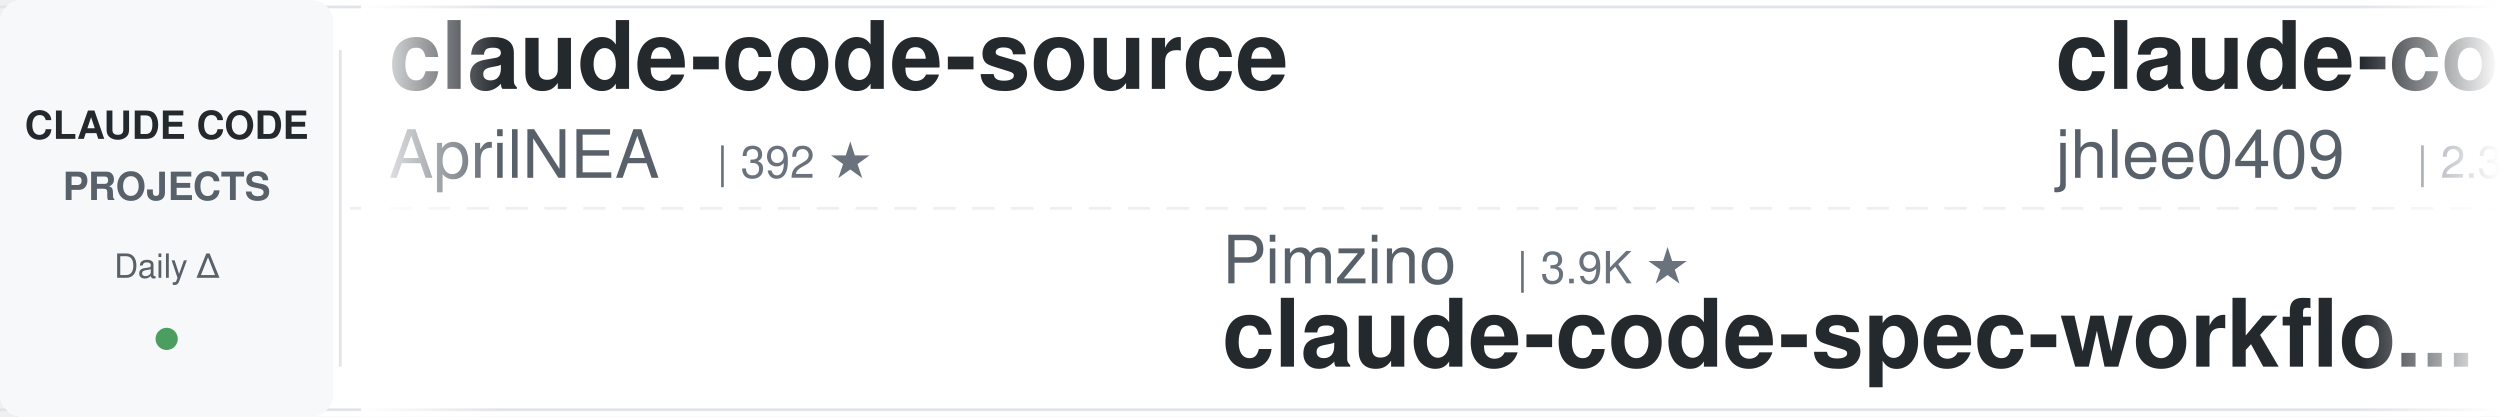
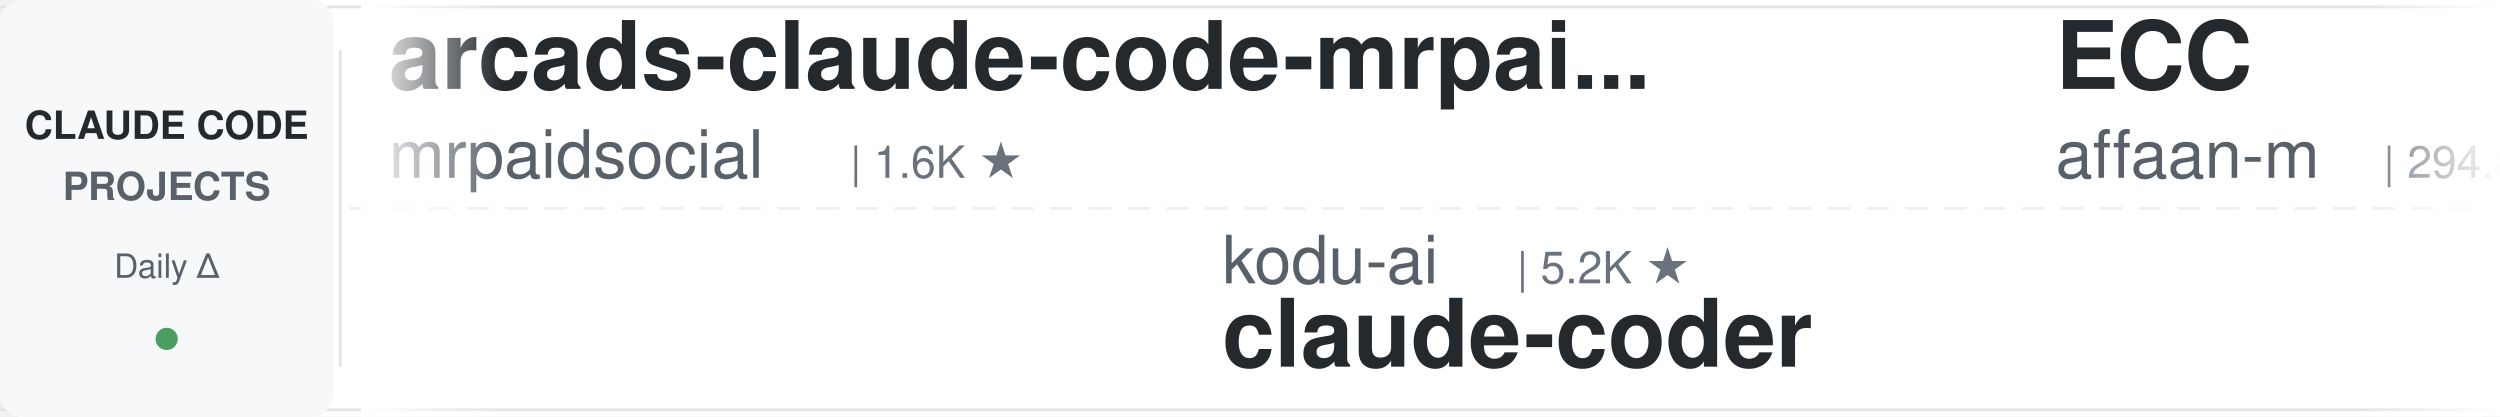
<svg xmlns="http://www.w3.org/2000/svg" width="900" height="150">
  <defs>
    <linearGradient id="leftFade" x1="0%" y1="0%" x2="100%" y2="0%">
      <stop offset="0%" style="stop-color:#ffffff;stop-opacity:1" />
      <stop offset="100%" style="stop-color:#ffffff;stop-opacity:0" />
    </linearGradient>
    <linearGradient id="rightFade" x1="0%" y1="0%" x2="100%" y2="0%">
      <stop offset="0%" style="stop-color:#ffffff;stop-opacity:0" />
      <stop offset="100%" style="stop-color:#ffffff;stop-opacity:1" />
    </linearGradient>
  </defs>
  <rect width="900" height="150" fill="#ffffff" rx="8" />
  <rect x="0" y="2" width="900" height="1" fill="#e1e4e8" />
  <rect x="0" y="147" width="900" height="1" fill="#e1e4e8" />
  <line x1="0" y1="75" x2="900" y2="75" stroke="#e1e4e8" stroke-width="1" stroke-dasharray="8 6" opacity="0.6" />
  <rect x="0" y="0" width="120" height="150" fill="#f6f8fa" rx="8" />
  <text x="60" y="50" font-family="-apple-system, BlinkMacSystemFont, 'Segoe UI', Helvetica, Arial, sans-serif" font-size="14" font-weight="600" fill="#24292e" text-anchor="middle">CLAUDE CODE</text>
  <text x="60" y="72" font-family="-apple-system, BlinkMacSystemFont, 'Segoe UI', Helvetica, Arial, sans-serif" font-size="14" font-weight="600" fill="#586069" text-anchor="middle">PROJECTS</text>
  <text x="60" y="100" font-family="-apple-system, BlinkMacSystemFont, 'Segoe UI', Helvetica, Arial, sans-serif" font-size="12" font-weight="500" fill="#586069" text-anchor="middle">Daily Δ</text>
  <circle cx="60" cy="122" r="4" fill="#22863a" opacity="0.8" />
  <rect x="122" y="18" width="1" height="114" fill="#e1e4e8" />
  <clipPath id="tickerClip">
    <rect x="130" y="0" width="770" height="150" />
  </clipPath>
  <g clip-path="url(#tickerClip)">
    <g id="tickerItems">
      <animateTransform attributeName="transform" attributeType="XML" type="translate" from="0 0" to="-3000 0" dur="54s" repeatCount="indefinite" />
      <g transform="translate(0, 0)">
-         <text x="140" y="32" font-family="-apple-system, BlinkMacSystemFont, 'Segoe UI', Helvetica, Arial, sans-serif" font-size="34" font-weight="600" fill="#24292e">claude-code-source</text>
-         <text x="140" y="64" font-family="-apple-system, BlinkMacSystemFont, 'Segoe UI', Helvetica, Arial, sans-serif" font-size="24" font-weight="400" fill="#586069">AprilNEA</text>
-         <text x="258" y="64" font-family="-apple-system, BlinkMacSystemFont, 'Segoe UI', Helvetica, Arial, sans-serif" font-size="16" font-weight="500" fill="#6a737d">| 392 ★</text>
+         <text x="140" y="32" font-family="-apple-system, BlinkMacSystemFont, 'Segoe UI', Helvetica, Arial, sans-serif" font-size="34" font-weight="600" fill="#24292e">arcads-claude-code-mrpai...</text>
+         <text x="140" y="64" font-family="-apple-system, BlinkMacSystemFont, 'Segoe UI', Helvetica, Arial, sans-serif" font-size="24" font-weight="400" fill="#586069">mrpaidsocial</text>
+         <text x="306" y="64" font-family="-apple-system, BlinkMacSystemFont, 'Segoe UI', Helvetica, Arial, sans-serif" font-size="16" font-weight="500" fill="#6a737d">| 1.6K ★</text>
      </g>
      <g transform="translate(300, 0)">
-         <text x="140" y="102" font-family="-apple-system, BlinkMacSystemFont, 'Segoe UI', Helvetica, Arial, sans-serif" font-size="24" font-weight="400" fill="#586069">Pimzino</text>
-         <text x="246" y="102" font-family="-apple-system, BlinkMacSystemFont, 'Segoe UI', Helvetica, Arial, sans-serif" font-size="16" font-weight="500" fill="#6a737d">| 3.9K ★</text>
-         <text x="140" y="132" font-family="-apple-system, BlinkMacSystemFont, 'Segoe UI', Helvetica, Arial, sans-serif" font-size="34" font-weight="600" fill="#24292e">claude-code-spec-workflo...</text>
+         <text x="140" y="102" font-family="-apple-system, BlinkMacSystemFont, 'Segoe UI', Helvetica, Arial, sans-serif" font-size="24" font-weight="400" fill="#586069">kodu-ai</text>
+         <text x="246" y="102" font-family="-apple-system, BlinkMacSystemFont, 'Segoe UI', Helvetica, Arial, sans-serif" font-size="16" font-weight="500" fill="#6a737d">| 5.2K ★</text>
+         <text x="140" y="132" font-family="-apple-system, BlinkMacSystemFont, 'Segoe UI', Helvetica, Arial, sans-serif" font-size="34" font-weight="600" fill="#24292e">claude-coder</text>
      </g>
      <g transform="translate(600, 0)">
-         <text x="140" y="32" font-family="-apple-system, BlinkMacSystemFont, 'Segoe UI', Helvetica, Arial, sans-serif" font-size="34" font-weight="600" fill="#24292e">claude-code-history-view...</text>
-         <text x="140" y="64" font-family="-apple-system, BlinkMacSystemFont, 'Segoe UI', Helvetica, Arial, sans-serif" font-size="24" font-weight="400" fill="#586069">jhlee0409</text>
-         <text x="270" y="64" font-family="-apple-system, BlinkMacSystemFont, 'Segoe UI', Helvetica, Arial, sans-serif" font-size="16" font-weight="500" fill="#6a737d">| 2.3K ★</text>
+         <text x="140" y="32" font-family="-apple-system, BlinkMacSystemFont, 'Segoe UI', Helvetica, Arial, sans-serif" font-size="34" font-weight="600" fill="#24292e">ECC</text>
+         <text x="140" y="64" font-family="-apple-system, BlinkMacSystemFont, 'Segoe UI', Helvetica, Arial, sans-serif" font-size="24" font-weight="400" fill="#586069">affaan-m</text>
+         <text x="258" y="64" font-family="-apple-system, BlinkMacSystemFont, 'Segoe UI', Helvetica, Arial, sans-serif" font-size="16" font-weight="500" fill="#6a737d">| 294.8K ★</text>
      </g>
      <g transform="translate(900, 0)">
-         <text x="140" y="102" font-family="-apple-system, BlinkMacSystemFont, 'Segoe UI', Helvetica, Arial, sans-serif" font-size="24" font-weight="400" fill="#586069">FlorianBruniaux</text>
-         <text x="342" y="102" font-family="-apple-system, BlinkMacSystemFont, 'Segoe UI', Helvetica, Arial, sans-serif" font-size="16" font-weight="500" fill="#6a737d">| 6.3K ★</text>
-         <text x="140" y="132" font-family="-apple-system, BlinkMacSystemFont, 'Segoe UI', Helvetica, Arial, sans-serif" font-size="34" font-weight="600" fill="#24292e">claude-code-ultimate-gui...</text>
+         <text x="140" y="102" font-family="-apple-system, BlinkMacSystemFont, 'Segoe UI', Helvetica, Arial, sans-serif" font-size="24" font-weight="400" fill="#586069">Yuyz0112</text>
+         <text x="258" y="102" font-family="-apple-system, BlinkMacSystemFont, 'Segoe UI', Helvetica, Arial, sans-serif" font-size="16" font-weight="500" fill="#6a737d">| 2.4K ★</text>
+         <text x="140" y="132" font-family="-apple-system, BlinkMacSystemFont, 'Segoe UI', Helvetica, Arial, sans-serif" font-size="34" font-weight="600" fill="#24292e">claude-code-reverse</text>
      </g>
      <g transform="translate(1200, 0)">
-         <text x="140" y="32" font-family="-apple-system, BlinkMacSystemFont, 'Segoe UI', Helvetica, Arial, sans-serif" font-size="34" font-weight="600" fill="#24292e">awesome-claude-code-plug...</text>
-         <text x="140" y="64" font-family="-apple-system, BlinkMacSystemFont, 'Segoe UI', Helvetica, Arial, sans-serif" font-size="24" font-weight="400" fill="#586069">ccplugins</text>
-         <text x="270" y="64" font-family="-apple-system, BlinkMacSystemFont, 'Segoe UI', Helvetica, Arial, sans-serif" font-size="16" font-weight="500" fill="#6a737d">| 991 ★</text>
+         <text x="140" y="32" font-family="-apple-system, BlinkMacSystemFont, 'Segoe UI', Helvetica, Arial, sans-serif" font-size="34" font-weight="600" fill="#24292e">claude-code-hub</text>
+         <text x="140" y="64" font-family="-apple-system, BlinkMacSystemFont, 'Segoe UI', Helvetica, Arial, sans-serif" font-size="24" font-weight="400" fill="#586069">ding113</text>
+         <text x="246" y="64" font-family="-apple-system, BlinkMacSystemFont, 'Segoe UI', Helvetica, Arial, sans-serif" font-size="16" font-weight="500" fill="#6a737d">| 3.4K ★</text>
      </g>
      <g transform="translate(1500, 0)">
-         <text x="140" y="102" font-family="-apple-system, BlinkMacSystemFont, 'Segoe UI', Helvetica, Arial, sans-serif" font-size="24" font-weight="400" fill="#586069">WorldFlowAI</text>
-         <text x="294" y="102" font-family="-apple-system, BlinkMacSystemFont, 'Segoe UI', Helvetica, Arial, sans-serif" font-size="16" font-weight="500" fill="#6a737d">| 5.7K ★</text>
-         <text x="140" y="132" font-family="-apple-system, BlinkMacSystemFont, 'Segoe UI', Helvetica, Arial, sans-serif" font-size="34" font-weight="600" fill="#24292e">everything-claude-code</text>
+         <text x="140" y="102" font-family="-apple-system, BlinkMacSystemFont, 'Segoe UI', Helvetica, Arial, sans-serif" font-size="24" font-weight="400" fill="#586069">wanshuiyin</text>
+         <text x="282" y="102" font-family="-apple-system, BlinkMacSystemFont, 'Segoe UI', Helvetica, Arial, sans-serif" font-size="16" font-weight="500" fill="#6a737d">| 18.4K ★</text>
+         <text x="140" y="132" font-family="-apple-system, BlinkMacSystemFont, 'Segoe UI', Helvetica, Arial, sans-serif" font-size="34" font-weight="600" fill="#24292e">Auto-claude-code-researc...</text>
      </g>
      <g transform="translate(1800, 0)">
-         <text x="140" y="32" font-family="-apple-system, BlinkMacSystemFont, 'Segoe UI', Helvetica, Arial, sans-serif" font-size="34" font-weight="600" fill="#24292e">edmunds-claude-code</text>
-         <text x="140" y="64" font-family="-apple-system, BlinkMacSystemFont, 'Segoe UI', Helvetica, Arial, sans-serif" font-size="24" font-weight="400" fill="#586069">edmund-io</text>
-         <text x="270" y="64" font-family="-apple-system, BlinkMacSystemFont, 'Segoe UI', Helvetica, Arial, sans-serif" font-size="16" font-weight="500" fill="#6a737d">| 1.5K ★</text>
+         <text x="140" y="32" font-family="-apple-system, BlinkMacSystemFont, 'Segoe UI', Helvetica, Arial, sans-serif" font-size="34" font-weight="600" fill="#24292e">claude-code-showcase</text>
+         <text x="140" y="64" font-family="-apple-system, BlinkMacSystemFont, 'Segoe UI', Helvetica, Arial, sans-serif" font-size="24" font-weight="400" fill="#586069">ChrisWiles</text>
+         <text x="282" y="64" font-family="-apple-system, BlinkMacSystemFont, 'Segoe UI', Helvetica, Arial, sans-serif" font-size="16" font-weight="500" fill="#6a737d">| 6.1K ★</text>
      </g>
      <g transform="translate(2100, 0)">
-         <text x="140" y="102" font-family="-apple-system, BlinkMacSystemFont, 'Segoe UI', Helvetica, Arial, sans-serif" font-size="24" font-weight="400" fill="#586069">ding113</text>
-         <text x="246" y="102" font-family="-apple-system, BlinkMacSystemFont, 'Segoe UI', Helvetica, Arial, sans-serif" font-size="16" font-weight="500" fill="#6a737d">| 3.4K ★</text>
-         <text x="140" y="132" font-family="-apple-system, BlinkMacSystemFont, 'Segoe UI', Helvetica, Arial, sans-serif" font-size="34" font-weight="600" fill="#24292e">claude-code-hub</text>
+         <text x="140" y="102" font-family="-apple-system, BlinkMacSystemFont, 'Segoe UI', Helvetica, Arial, sans-serif" font-size="24" font-weight="400" fill="#586069">Donchitos</text>
+         <text x="270" y="102" font-family="-apple-system, BlinkMacSystemFont, 'Segoe UI', Helvetica, Arial, sans-serif" font-size="16" font-weight="500" fill="#6a737d">| 32.2K ★</text>
+         <text x="140" y="132" font-family="-apple-system, BlinkMacSystemFont, 'Segoe UI', Helvetica, Arial, sans-serif" font-size="34" font-weight="600" fill="#24292e">Claude-Code-Game-Studios</text>
      </g>
      <g transform="translate(2400, 0)">
-         <text x="140" y="32" font-family="-apple-system, BlinkMacSystemFont, 'Segoe UI', Helvetica, Arial, sans-serif" font-size="34" font-weight="600" fill="#24292e">claude-code-tips</text>
-         <text x="140" y="64" font-family="-apple-system, BlinkMacSystemFont, 'Segoe UI', Helvetica, Arial, sans-serif" font-size="24" font-weight="400" fill="#586069">ykdojo</text>
-         <text x="234" y="64" font-family="-apple-system, BlinkMacSystemFont, 'Segoe UI', Helvetica, Arial, sans-serif" font-size="16" font-weight="500" fill="#6a737d">| 10.3K ★</text>
+         <text x="140" y="32" font-family="-apple-system, BlinkMacSystemFont, 'Segoe UI', Helvetica, Arial, sans-serif" font-size="34" font-weight="600" fill="#24292e">claude-code-analysis</text>
+         <text x="140" y="64" font-family="-apple-system, BlinkMacSystemFont, 'Segoe UI', Helvetica, Arial, sans-serif" font-size="24" font-weight="400" fill="#586069">liuup</text>
+         <text x="222" y="64" font-family="-apple-system, BlinkMacSystemFont, 'Segoe UI', Helvetica, Arial, sans-serif" font-size="16" font-weight="500" fill="#6a737d">| 4.1K ★</text>
      </g>
      <g transform="translate(2700, 0)">
-         <text x="140" y="102" font-family="-apple-system, BlinkMacSystemFont, 'Segoe UI', Helvetica, Arial, sans-serif" font-size="24" font-weight="400" fill="#586069">luyao618</text>
-         <text x="258" y="102" font-family="-apple-system, BlinkMacSystemFont, 'Segoe UI', Helvetica, Arial, sans-serif" font-size="16" font-weight="500" fill="#6a737d">| 1.7K ★</text>
-         <text x="140" y="132" font-family="-apple-system, BlinkMacSystemFont, 'Segoe UI', Helvetica, Arial, sans-serif" font-size="34" font-weight="600" fill="#24292e">Claude-Code-Source-Study</text>
+         <text x="140" y="102" font-family="-apple-system, BlinkMacSystemFont, 'Segoe UI', Helvetica, Arial, sans-serif" font-size="24" font-weight="400" fill="#586069">disler</text>
+         <text x="234" y="102" font-family="-apple-system, BlinkMacSystemFont, 'Segoe UI', Helvetica, Arial, sans-serif" font-size="16" font-weight="500" fill="#6a737d">| 1.7K ★</text>
+         <text x="140" y="132" font-family="-apple-system, BlinkMacSystemFont, 'Segoe UI', Helvetica, Arial, sans-serif" font-size="34" font-weight="600" fill="#24292e">pi-vs-claude-code</text>
      </g>
      <g transform="translate(3000, 0)">
-         <text x="140" y="32" font-family="-apple-system, BlinkMacSystemFont, 'Segoe UI', Helvetica, Arial, sans-serif" font-size="34" font-weight="600" fill="#24292e">claude-code-source</text>
-         <text x="140" y="64" font-family="-apple-system, BlinkMacSystemFont, 'Segoe UI', Helvetica, Arial, sans-serif" font-size="24" font-weight="400" fill="#586069">AprilNEA</text>
-         <text x="258" y="64" font-family="-apple-system, BlinkMacSystemFont, 'Segoe UI', Helvetica, Arial, sans-serif" font-size="16" font-weight="500" fill="#6a737d">| 392 ★</text>
+         <text x="140" y="32" font-family="-apple-system, BlinkMacSystemFont, 'Segoe UI', Helvetica, Arial, sans-serif" font-size="34" font-weight="600" fill="#24292e">arcads-claude-code-mrpai...</text>
+         <text x="140" y="64" font-family="-apple-system, BlinkMacSystemFont, 'Segoe UI', Helvetica, Arial, sans-serif" font-size="24" font-weight="400" fill="#586069">mrpaidsocial</text>
+         <text x="306" y="64" font-family="-apple-system, BlinkMacSystemFont, 'Segoe UI', Helvetica, Arial, sans-serif" font-size="16" font-weight="500" fill="#6a737d">| 1.6K ★</text>
      </g>
      <g transform="translate(3300, 0)">
-         <text x="140" y="102" font-family="-apple-system, BlinkMacSystemFont, 'Segoe UI', Helvetica, Arial, sans-serif" font-size="24" font-weight="400" fill="#586069">Pimzino</text>
-         <text x="246" y="102" font-family="-apple-system, BlinkMacSystemFont, 'Segoe UI', Helvetica, Arial, sans-serif" font-size="16" font-weight="500" fill="#6a737d">| 3.9K ★</text>
-         <text x="140" y="132" font-family="-apple-system, BlinkMacSystemFont, 'Segoe UI', Helvetica, Arial, sans-serif" font-size="34" font-weight="600" fill="#24292e">claude-code-spec-workflo...</text>
+         <text x="140" y="102" font-family="-apple-system, BlinkMacSystemFont, 'Segoe UI', Helvetica, Arial, sans-serif" font-size="24" font-weight="400" fill="#586069">kodu-ai</text>
+         <text x="246" y="102" font-family="-apple-system, BlinkMacSystemFont, 'Segoe UI', Helvetica, Arial, sans-serif" font-size="16" font-weight="500" fill="#6a737d">| 5.2K ★</text>
+         <text x="140" y="132" font-family="-apple-system, BlinkMacSystemFont, 'Segoe UI', Helvetica, Arial, sans-serif" font-size="34" font-weight="600" fill="#24292e">claude-coder</text>
      </g>
      <g transform="translate(3600, 0)">
-         <text x="140" y="32" font-family="-apple-system, BlinkMacSystemFont, 'Segoe UI', Helvetica, Arial, sans-serif" font-size="34" font-weight="600" fill="#24292e">claude-code-history-view...</text>
-         <text x="140" y="64" font-family="-apple-system, BlinkMacSystemFont, 'Segoe UI', Helvetica, Arial, sans-serif" font-size="24" font-weight="400" fill="#586069">jhlee0409</text>
-         <text x="270" y="64" font-family="-apple-system, BlinkMacSystemFont, 'Segoe UI', Helvetica, Arial, sans-serif" font-size="16" font-weight="500" fill="#6a737d">| 2.3K ★</text>
+         <text x="140" y="32" font-family="-apple-system, BlinkMacSystemFont, 'Segoe UI', Helvetica, Arial, sans-serif" font-size="34" font-weight="600" fill="#24292e">ECC</text>
+         <text x="140" y="64" font-family="-apple-system, BlinkMacSystemFont, 'Segoe UI', Helvetica, Arial, sans-serif" font-size="24" font-weight="400" fill="#586069">affaan-m</text>
+         <text x="258" y="64" font-family="-apple-system, BlinkMacSystemFont, 'Segoe UI', Helvetica, Arial, sans-serif" font-size="16" font-weight="500" fill="#6a737d">| 294.8K ★</text>
      </g>
      <g transform="translate(3900, 0)">
-         <text x="140" y="102" font-family="-apple-system, BlinkMacSystemFont, 'Segoe UI', Helvetica, Arial, sans-serif" font-size="24" font-weight="400" fill="#586069">FlorianBruniaux</text>
-         <text x="342" y="102" font-family="-apple-system, BlinkMacSystemFont, 'Segoe UI', Helvetica, Arial, sans-serif" font-size="16" font-weight="500" fill="#6a737d">| 6.3K ★</text>
-         <text x="140" y="132" font-family="-apple-system, BlinkMacSystemFont, 'Segoe UI', Helvetica, Arial, sans-serif" font-size="34" font-weight="600" fill="#24292e">claude-code-ultimate-gui...</text>
+         <text x="140" y="102" font-family="-apple-system, BlinkMacSystemFont, 'Segoe UI', Helvetica, Arial, sans-serif" font-size="24" font-weight="400" fill="#586069">Yuyz0112</text>
+         <text x="258" y="102" font-family="-apple-system, BlinkMacSystemFont, 'Segoe UI', Helvetica, Arial, sans-serif" font-size="16" font-weight="500" fill="#6a737d">| 2.4K ★</text>
+         <text x="140" y="132" font-family="-apple-system, BlinkMacSystemFont, 'Segoe UI', Helvetica, Arial, sans-serif" font-size="34" font-weight="600" fill="#24292e">claude-code-reverse</text>
      </g>
    </g>
  </g>
  <rect x="130" y="0" width="50" height="150" fill="url(#leftFade)" />
  <rect x="850" y="0" width="50" height="150" fill="url(#rightFade)" />
</svg>
